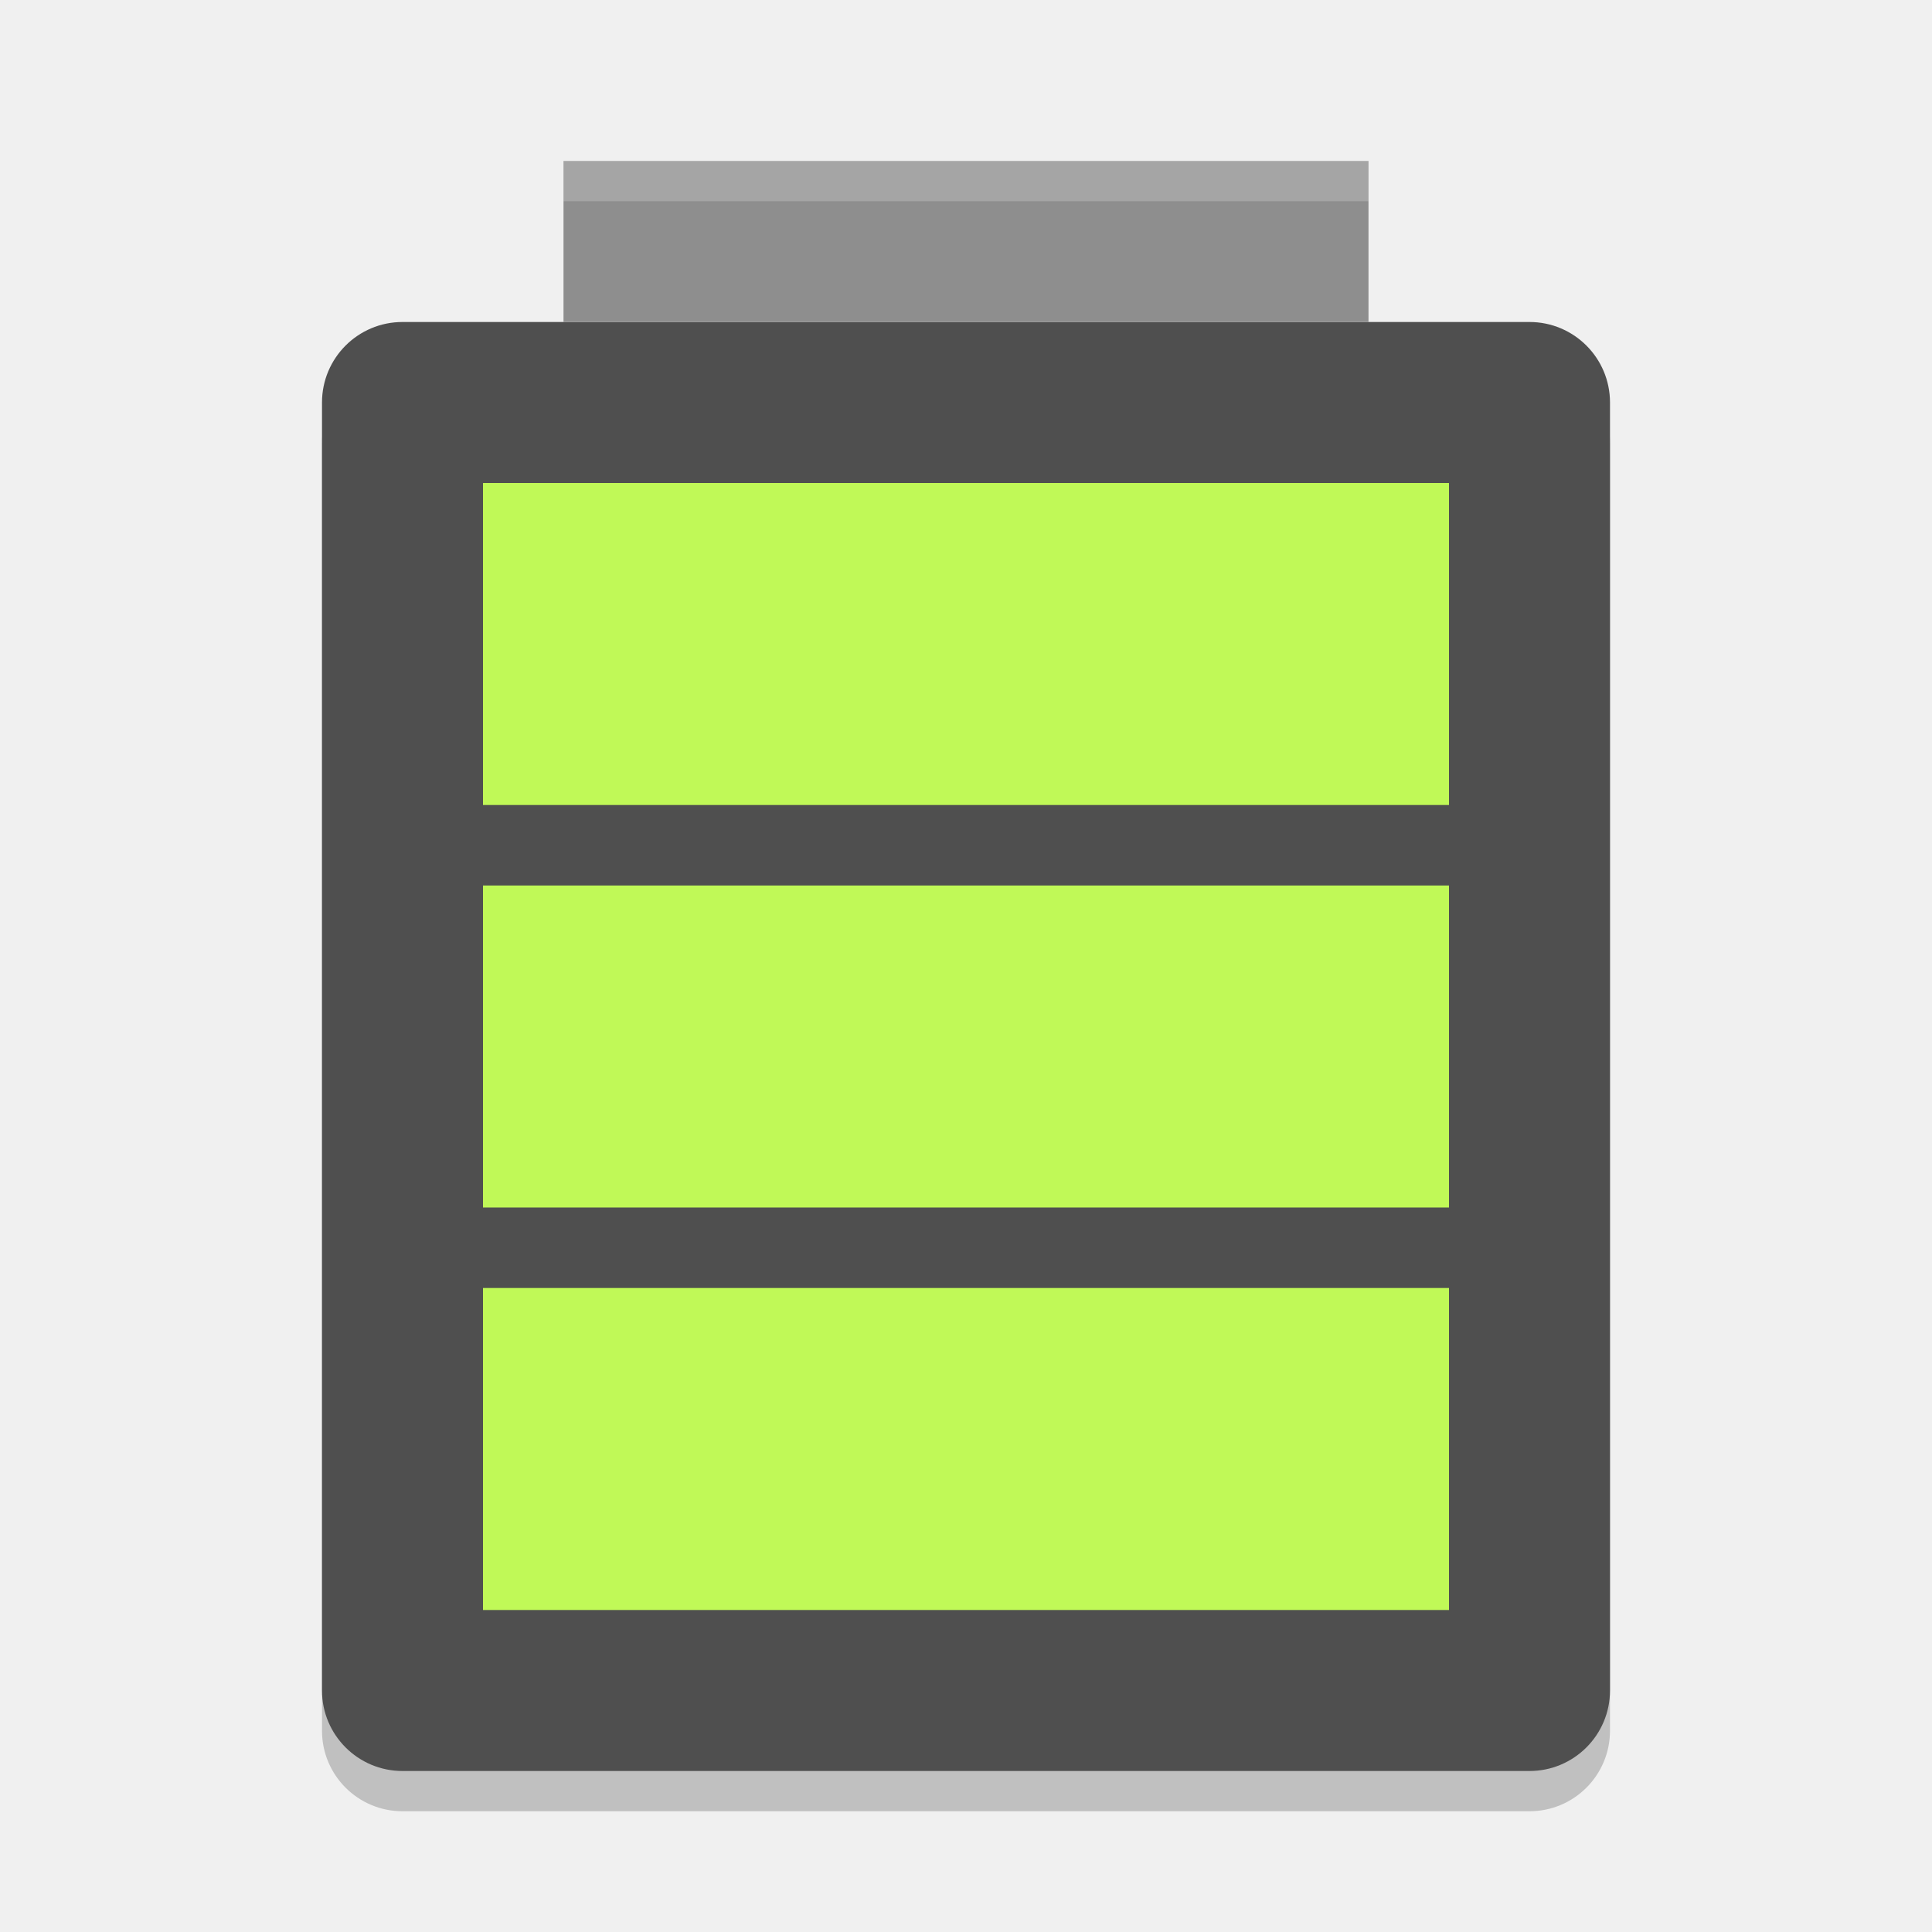
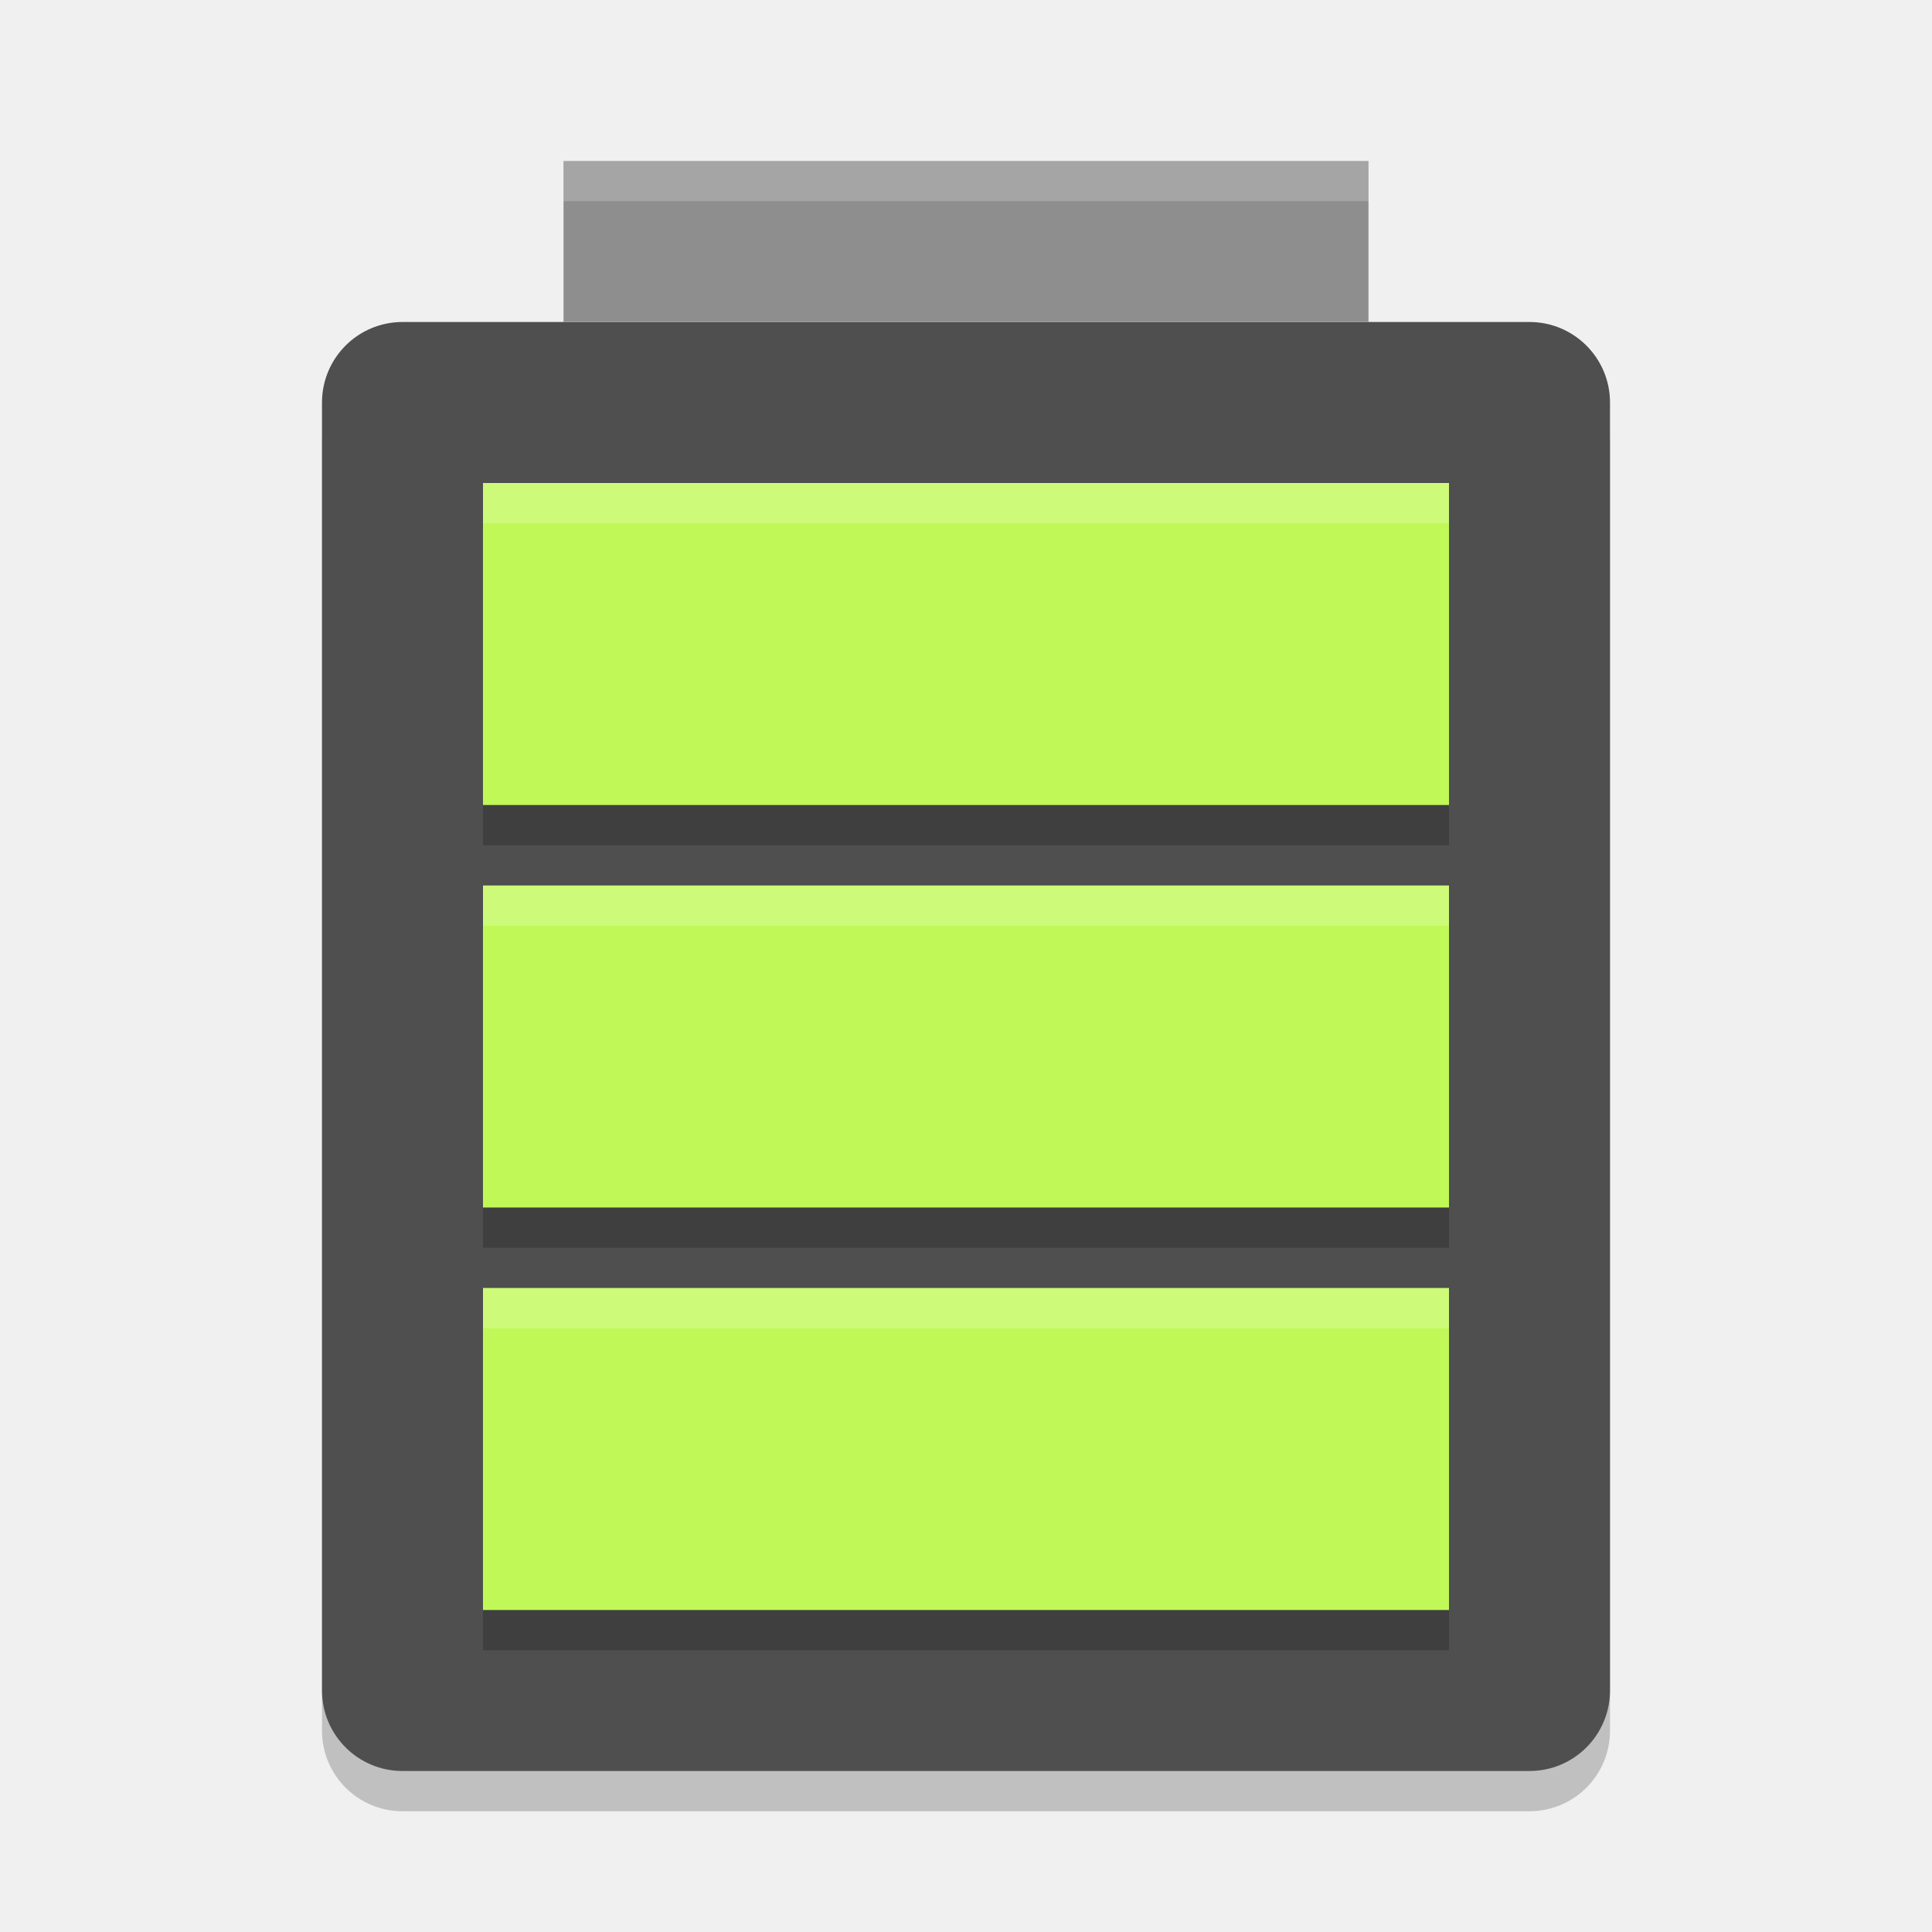
<svg xmlns="http://www.w3.org/2000/svg" width="24" height="24" version="1">
  <rect style="opacity:0.2" width="16" height="18" x="4" y="4.5" rx="1" ry="1" />
  <rect style="fill:#4f4f4f" width="16" height="18" x="4" y="4" rx="1" ry="1" />
  <rect style="fill:#8e8e8e" width="10" height="2" x="7" y="2" />
-   <rect style="fill:#c0f957" width="12" height="4" x="6" y="16" />
-   <rect style="fill:#c0f957" width="12" height="4" x="6" y="11" />
-   <rect style="fill:#c0f957" width="12" height="4" x="6" y="6" />
+   <path d="m 6,6.5 v 4 h 12 v -4 z m 0,5 v 4 h 12 v -4 z m 0,5 v 4 h 12 v -4 z" style="opacity:0.2" />
+   <path style="fill:#c0f957" d="M 6 6 L 6 10 L 18 10 L 18 6 L 6 6 z M 6 11 L 6 15 L 18 15 L 18 11 L 6 11 z M 6 16 L 6 20 L 18 20 L 18 16 L 6 16 z" />
  <path style="opacity:0.2;fill:#ffffff" d="M 7,2 7,2.5 17,2.5 17,2 7,2 Z" />
+   <path style="fill:#ffffff;opacity:0.2" d="M 6 6 L 6 6.5 L 18 6.5 L 18 6 L 6 6 z M 6 11 L 6 11.5 L 18 11.5 L 18 11 L 6 11 z M 6 16 L 6 16.5 L 18 16.5 L 18 16 L 6 16 z" />
</svg>
